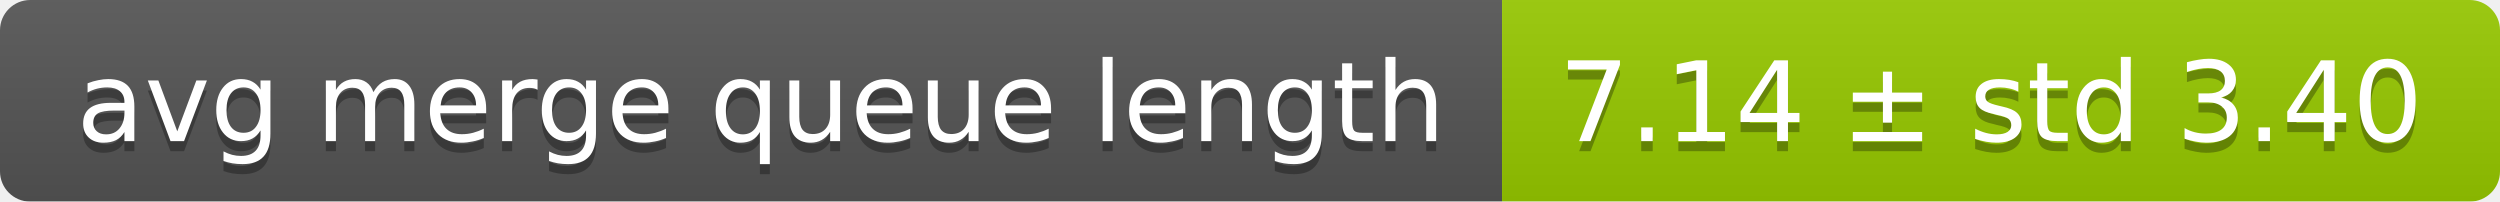
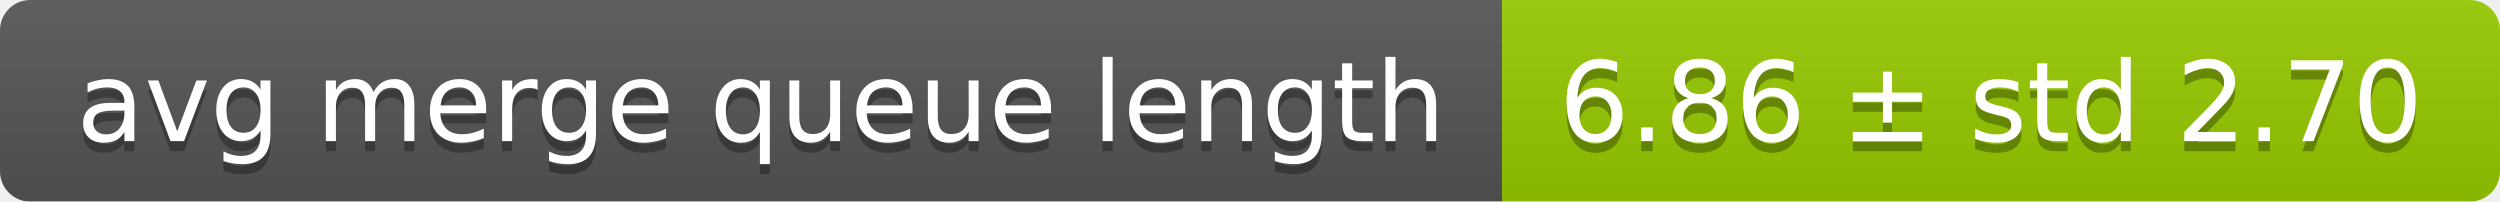
<svg xmlns="http://www.w3.org/2000/svg" width="248" height="20">
  <linearGradient id="smooth" x2="0" y2="100%">
    <stop offset="0" stop-color="#bbb" stop-opacity=".1" />
    <stop offset="1" stop-opacity=".1" />
  </linearGradient>
  <mask id="round">
    <rect width="248" height="20" rx="3" fill="#fff" />
  </mask>
  <g mask="url(#round)">
    <rect width="149" height="20" fill="#555" />
    <rect x="149" width="99" height="20" fill="#97ca00" />
    <rect width="248" height="20" fill="url(#smooth)" />
  </g>
  <g fill="#fff" text-anchor="middle" font-family="DejaVu Sans,Verdana,Geneva,sans-serif" font-size="11">
    <text x="75.5" y="15" fill="#010101" fill-opacity=".3">avg merge queue length</text>
    <text x="75.5" y="14">avg merge queue length</text>
-     <text x="197.5" y="15" fill="#010101" fill-opacity=".3">7.14 ± std 3.40</text>
-     <text x="197.5" y="14">7.14 ± std 3.40</text>
+     <text x="197.5" y="15" fill="#010101" fill-opacity=".3">6.86 ± std 2.70</text>
+     <text x="197.5" y="14">6.86 ± std 2.70</text>
  </g>
</svg>
